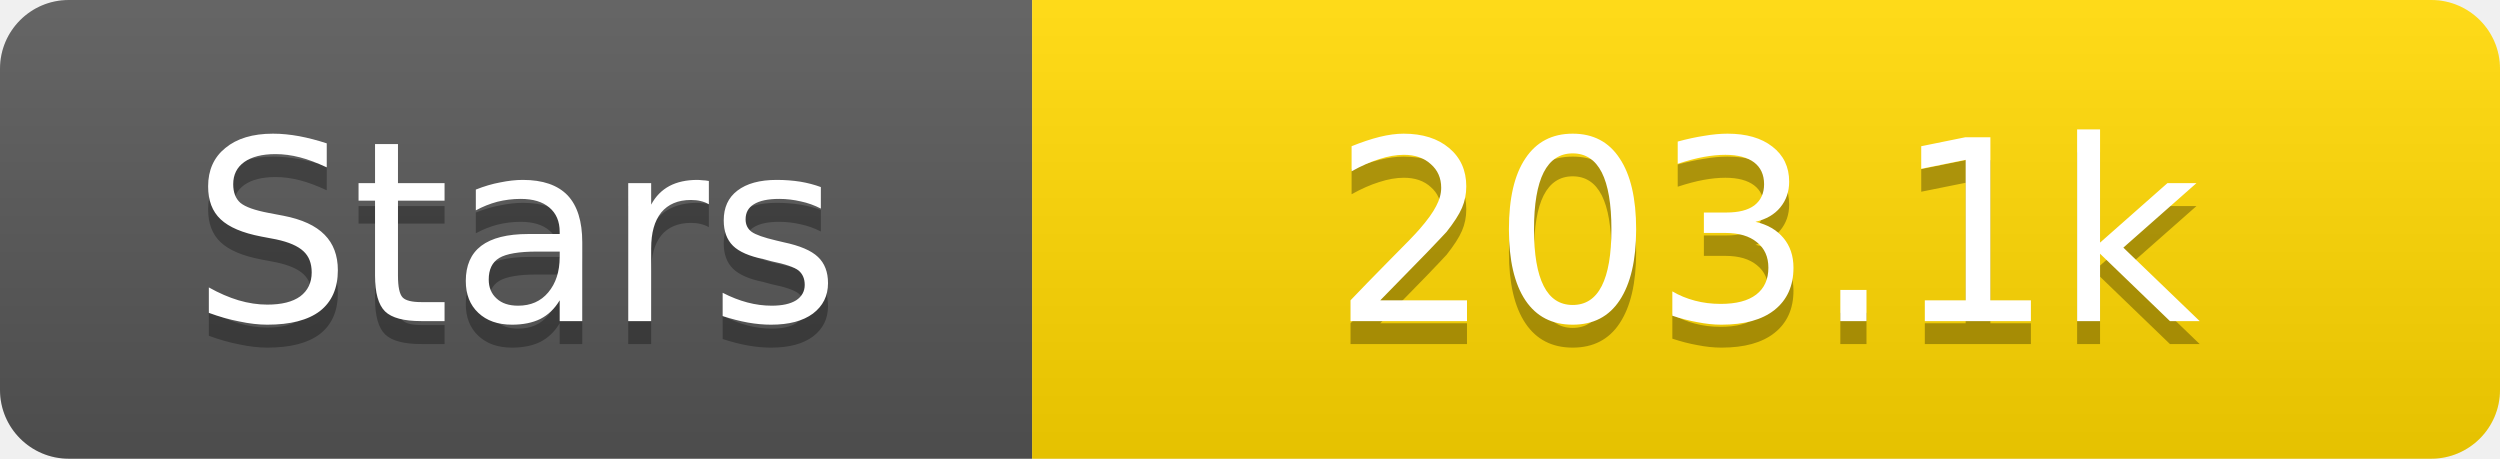
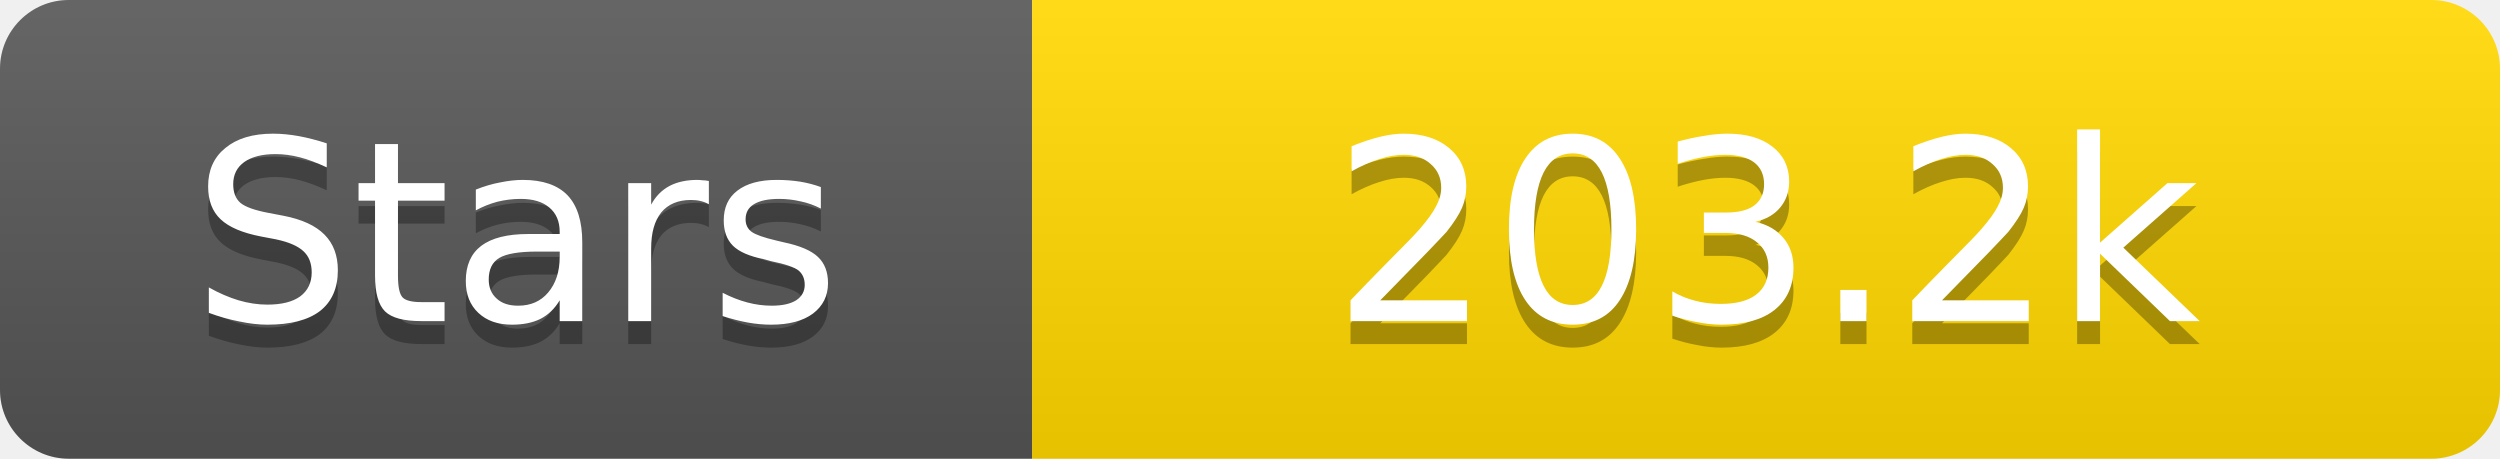
<svg xmlns="http://www.w3.org/2000/svg" width="109" height="20">
  <linearGradient id="s" x2="0" y2="100%">
    <stop offset="0" stop-color="#fff" stop-opacity=".1" />
    <stop offset="1" stop-opacity=".1" />
  </linearGradient>
  <clipPath id="r">
    <rect width="109" height="20" rx="3" fill="#fff" />
  </clipPath>
  <g clip-path="url(#r)">
    <rect width="45" height="20" fill="#555" />
    <rect x="45" width="64" height="20" fill="#ffd700" />
    <rect width="109" height="20" fill="url(#s)" />
  </g>
  <g fill="#fff" text-anchor="middle" font-family="Verdana,Geneva,DejaVu Sans,sans-serif" text-rendering="geometricPrecision" font-size="11">
    <text x="22.5" y="15" fill="#010101" fill-opacity=".3">Stars</text>
    <text x="22.5" y="14">Stars</text>
-     <text x="77.0" y="15" fill="#010101" fill-opacity=".3">203.1k</text>
-     <text x="77.0" y="14">203.1k</text>
+     <text x="77.0" y="15" fill="#010101" fill-opacity=".3">203.2k</text>
+     <text x="77.0" y="14">203.2k</text>
  </g>
</svg>
